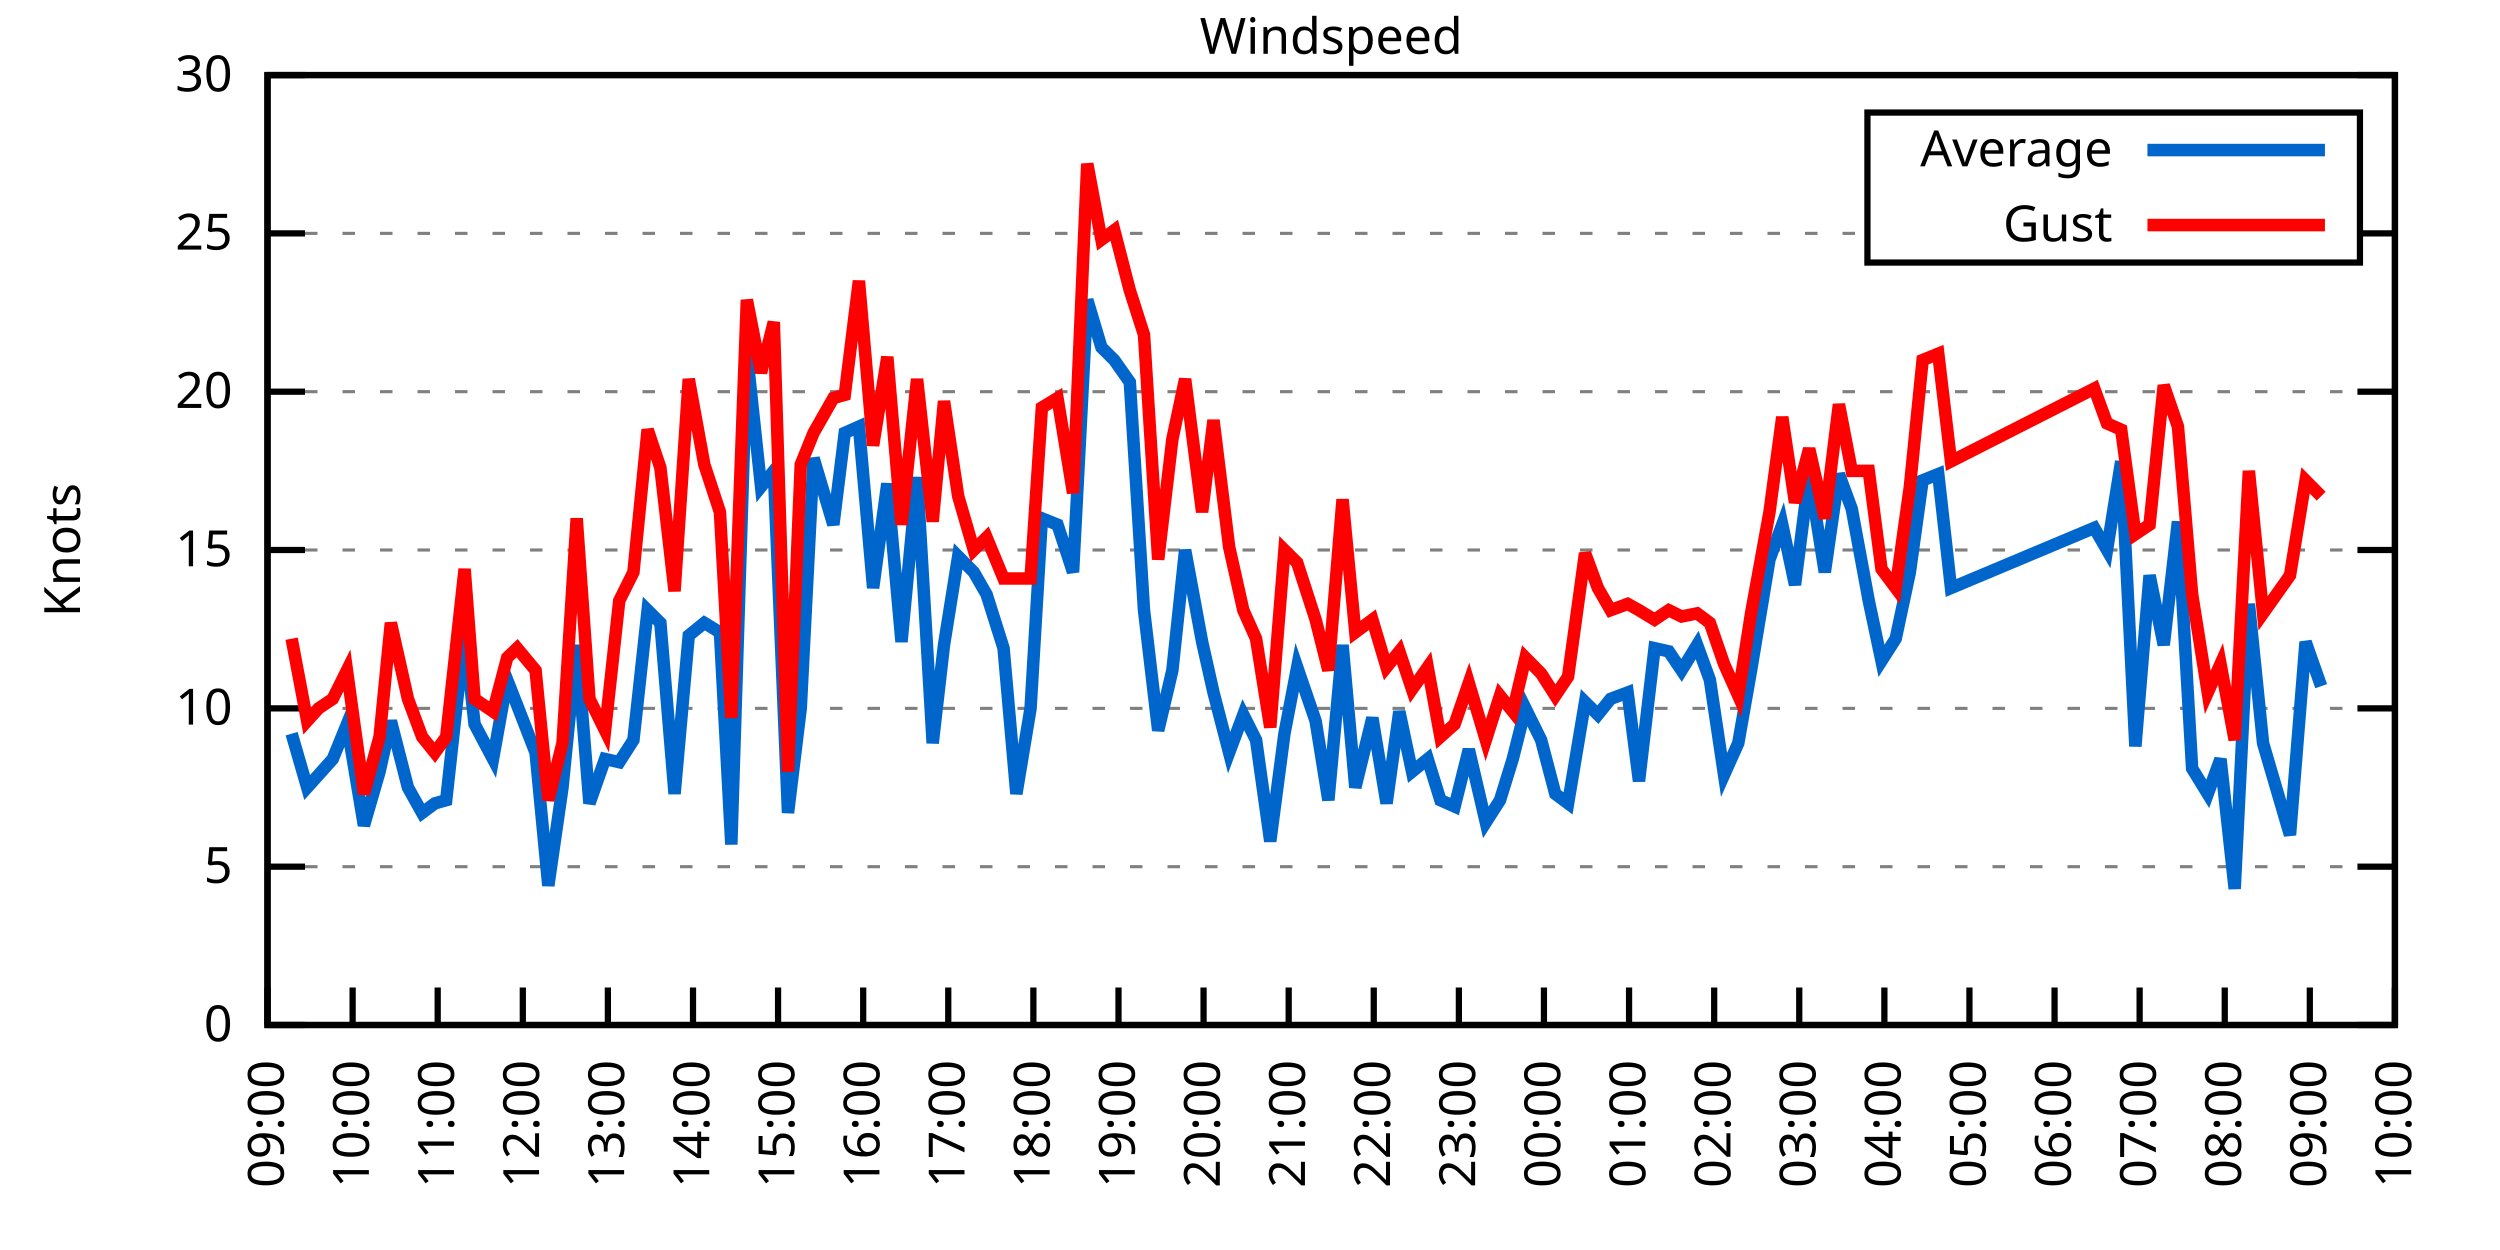
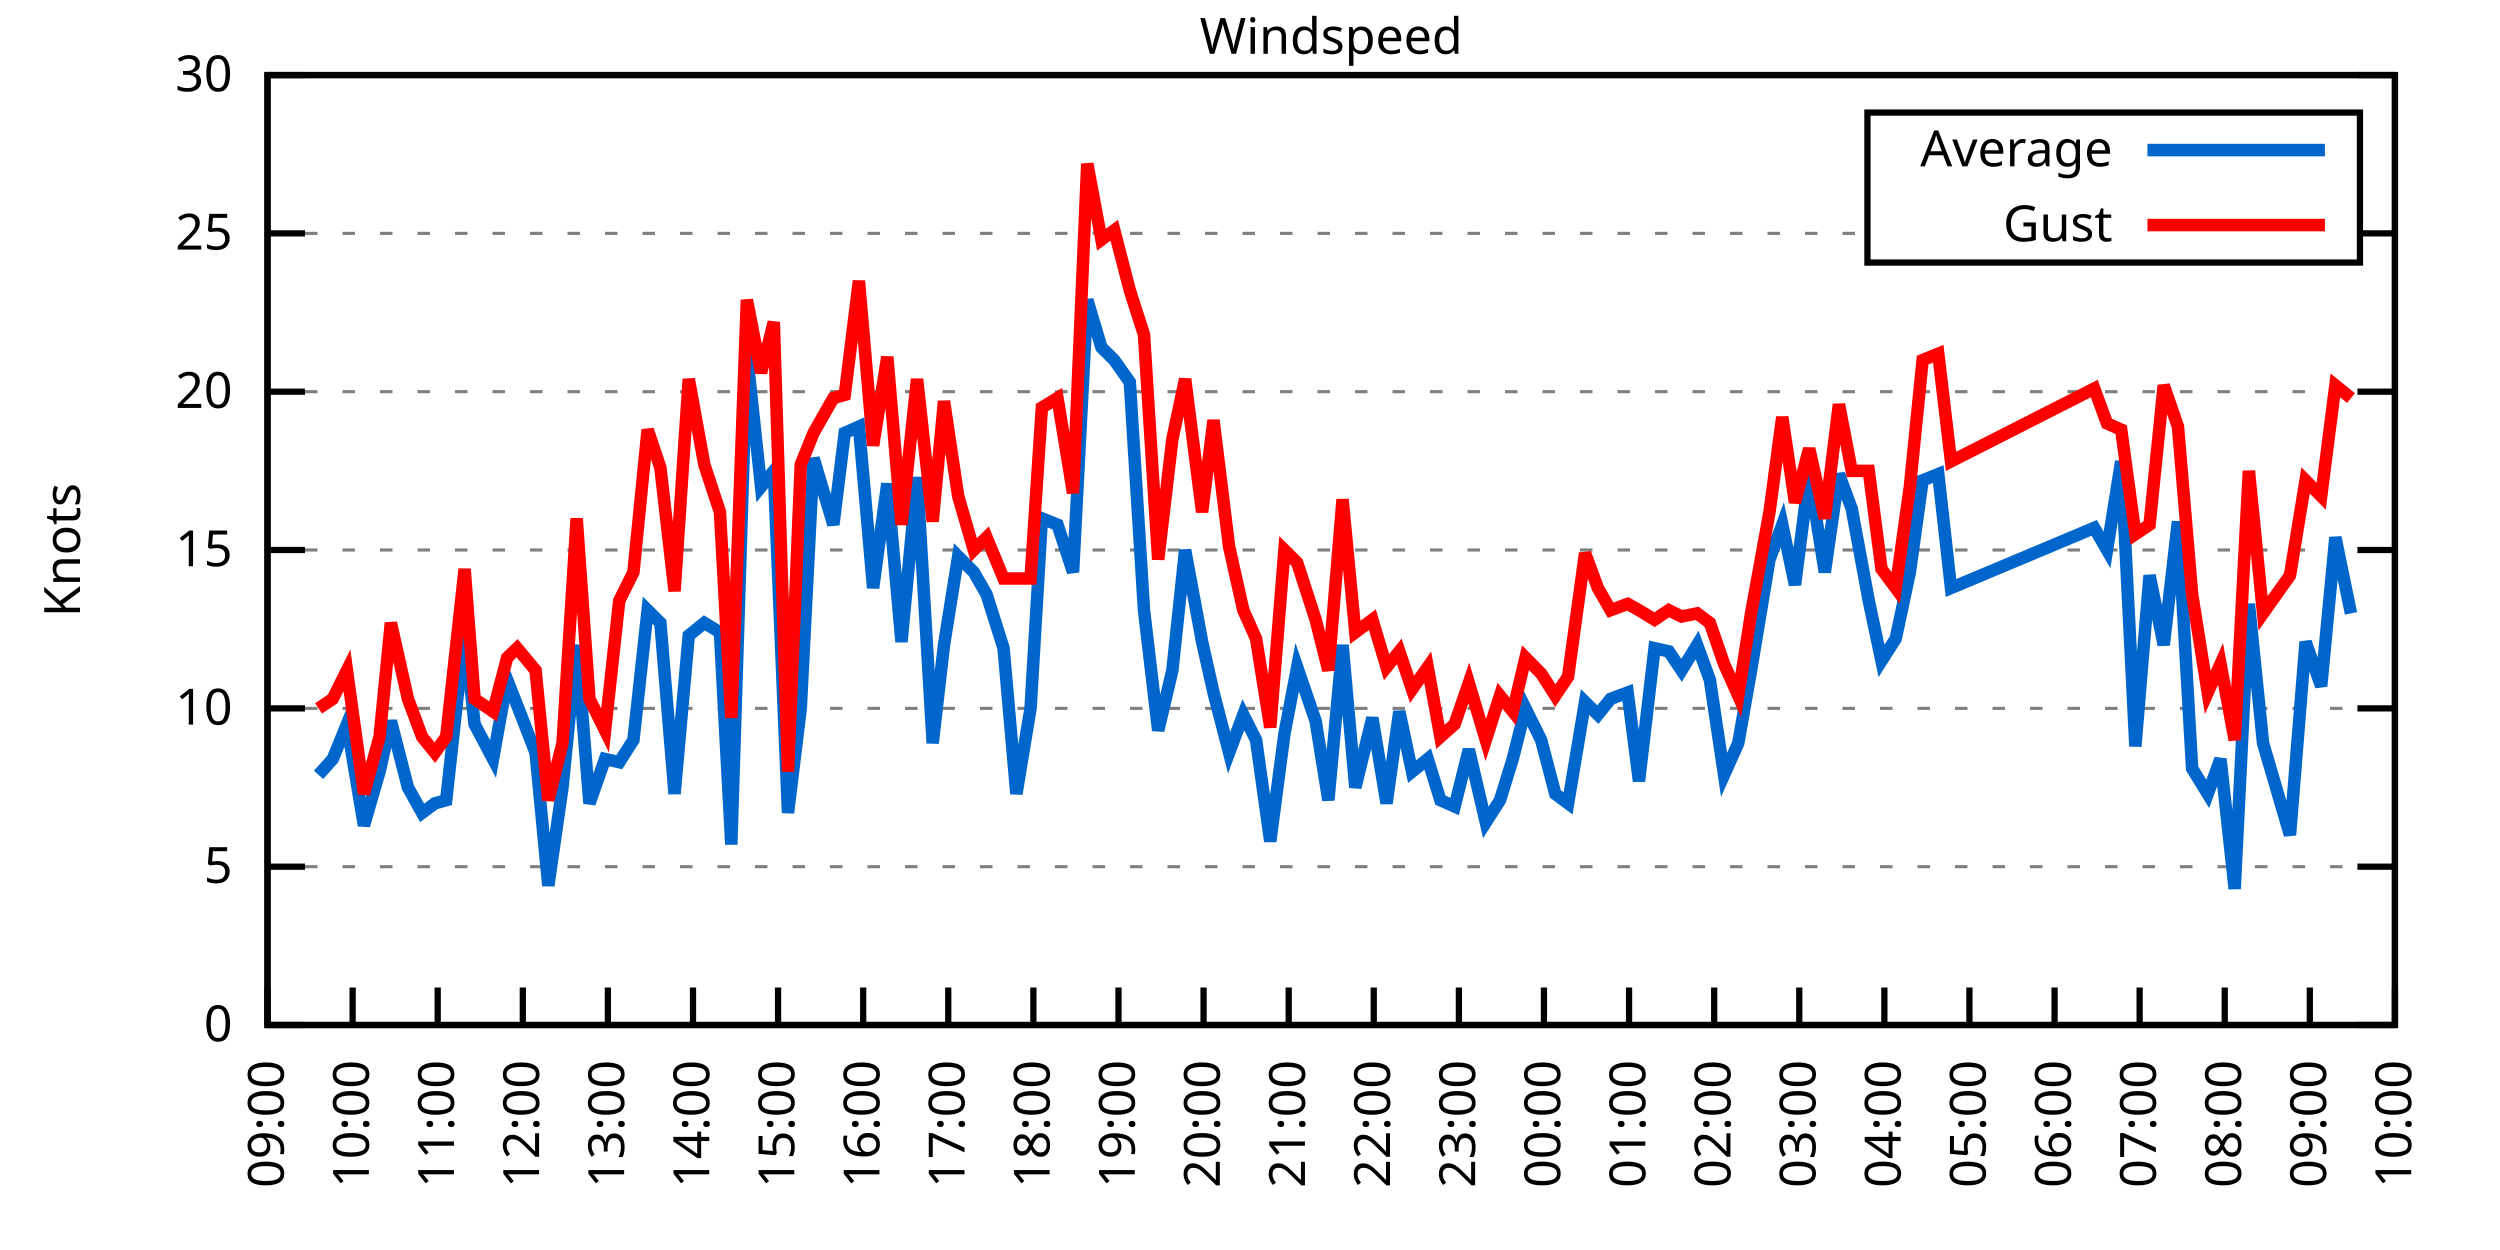
<svg xmlns="http://www.w3.org/2000/svg" xmlns:xlink="http://www.w3.org/1999/xlink" width="400" height="200" viewBox="0 0 400 200">
  <g id="gnuplot_canvas">
    <rect x="0" y="0" width="400" height="200" fill="none" />
    <defs>
      <circle id="gpDot" r="0.5" stroke-width="0.5" stroke="currentColor" />
      <path id="gpPt0" stroke-width="0.333" stroke="currentColor" d="M-1,0 h2 M0,-1 v2" />
      <path id="gpPt1" stroke-width="0.333" stroke="currentColor" d="M-1,-1 L1,1 M1,-1 L-1,1" />
      <path id="gpPt2" stroke-width="0.333" stroke="currentColor" d="M-1,0 L1,0 M0,-1 L0,1 M-1,-1 L1,1 M-1,1 L1,-1" />
      <rect id="gpPt3" stroke-width="0.333" stroke="currentColor" x="-1" y="-1" width="2" height="2" />
      <rect id="gpPt4" stroke-width="0.333" stroke="currentColor" fill="currentColor" x="-1" y="-1" width="2" height="2" />
      <circle id="gpPt5" stroke-width="0.333" stroke="currentColor" cx="0" cy="0" r="1" />
      <use xlink:href="#gpPt5" id="gpPt6" fill="currentColor" stroke="none" />
      <path id="gpPt7" stroke-width="0.333" stroke="currentColor" d="M0,-1.33 L-1.33,0.67 L1.33,0.67 z" />
      <use xlink:href="#gpPt7" id="gpPt8" fill="currentColor" stroke="none" />
      <use xlink:href="#gpPt7" id="gpPt9" stroke="currentColor" transform="rotate(180)" />
      <use xlink:href="#gpPt9" id="gpPt10" fill="currentColor" stroke="none" />
      <use xlink:href="#gpPt3" id="gpPt11" stroke="currentColor" transform="rotate(45)" />
      <use xlink:href="#gpPt11" id="gpPt12" fill="currentColor" stroke="none" />
      <path id="gpPt13" stroke-width="0.333" stroke="currentColor" d="M0,1.330 L1.265,0.411 L0.782,-1.067 L-0.782,-1.076 L-1.265,0.411 z" />
      <use xlink:href="#gpPt13" id="gpPt14" fill="currentColor" stroke="none" />
      <filter id="textbox" filterUnits="objectBoundingBox" x="0" y="0" height="1" width="1">
        <feFlood flood-color="white" flood-opacity="1" result="bgnd" />
        <feComposite in="SourceGraphic" in2="bgnd" operator="atop" />
      </filter>
      <filter id="greybox" filterUnits="objectBoundingBox" x="0" y="0" height="1" width="1">
        <feFlood flood-color="lightgrey" flood-opacity="1" result="grey" />
        <feComposite in="SourceGraphic" in2="grey" operator="atop" />
      </filter>
    </defs>
    <g fill="none" color="white" stroke="currentColor" stroke-width="1.00" stroke-linecap="butt" stroke-linejoin="miter">
</g>
    <g fill="none" color="black" stroke="currentColor" stroke-width="1.00" stroke-linecap="butt" stroke-linejoin="miter">
      <g stroke="none" shape-rendering="crispEdges">
        <polygon fill="rgb(255, 255, 255)" points="42.80,164.00 383.18,164.00 383.18,12.02 42.80,12.02 " />
      </g>
    </g>
    <g fill="none" color="black" stroke="currentColor" stroke-width="1.00" stroke-linecap="butt" stroke-linejoin="miter">
</g>
    <g fill="none" color="black" stroke="black" stroke-width="0.50" stroke-linecap="butt" stroke-linejoin="miter">
</g>
    <g fill="none" color="gray" stroke="currentColor" stroke-width="0.50" stroke-linecap="butt" stroke-linejoin="miter">
      <path stroke="gray" stroke-dasharray="2,4" class="gridline" d="M42.80,164.00 L383.19,164.00  " />
    </g>
    <g fill="none" color="gray" stroke="gray" stroke-width="1.00" stroke-linecap="butt" stroke-linejoin="miter">
</g>
    <g fill="none" color="black" stroke="currentColor" stroke-width="1.00" stroke-linecap="butt" stroke-linejoin="miter">
      <path stroke="black" d="M42.80,164.00 L48.80,164.00 M383.19,164.00 L377.19,164.00  " />
      <g transform="translate(37.20,166.60)" stroke="none" fill="black" font-family="Sans" font-size="8.00" text-anchor="end">
        <text>
          <tspan font-family="Sans"> 0</tspan>
        </text>
      </g>
    </g>
    <g fill="none" color="black" stroke="currentColor" stroke-width="1.00" stroke-linecap="butt" stroke-linejoin="miter">
</g>
    <g fill="none" color="black" stroke="black" stroke-width="0.50" stroke-linecap="butt" stroke-linejoin="miter">
</g>
    <g fill="none" color="gray" stroke="currentColor" stroke-width="0.50" stroke-linecap="butt" stroke-linejoin="miter">
      <path stroke="gray" stroke-dasharray="2,4" class="gridline" d="M42.80,138.67 L383.19,138.67  " />
    </g>
    <g fill="none" color="gray" stroke="gray" stroke-width="1.00" stroke-linecap="butt" stroke-linejoin="miter">
</g>
    <g fill="none" color="black" stroke="currentColor" stroke-width="1.00" stroke-linecap="butt" stroke-linejoin="miter">
      <path stroke="black" d="M42.80,138.67 L48.80,138.67 M383.19,138.67 L377.19,138.67  " />
      <g transform="translate(37.20,141.27)" stroke="none" fill="black" font-family="Sans" font-size="8.00" text-anchor="end">
        <text>
          <tspan font-family="Sans"> 5</tspan>
        </text>
      </g>
    </g>
    <g fill="none" color="black" stroke="currentColor" stroke-width="1.00" stroke-linecap="butt" stroke-linejoin="miter">
</g>
    <g fill="none" color="black" stroke="black" stroke-width="0.50" stroke-linecap="butt" stroke-linejoin="miter">
</g>
    <g fill="none" color="gray" stroke="currentColor" stroke-width="0.50" stroke-linecap="butt" stroke-linejoin="miter">
      <path stroke="gray" stroke-dasharray="2,4" class="gridline" d="M42.80,113.34 L383.19,113.34  " />
    </g>
    <g fill="none" color="gray" stroke="gray" stroke-width="1.00" stroke-linecap="butt" stroke-linejoin="miter">
</g>
    <g fill="none" color="black" stroke="currentColor" stroke-width="1.00" stroke-linecap="butt" stroke-linejoin="miter">
      <path stroke="black" d="M42.80,113.34 L48.80,113.34 M383.19,113.34 L377.19,113.34  " />
      <g transform="translate(37.20,115.94)" stroke="none" fill="black" font-family="Sans" font-size="8.00" text-anchor="end">
        <text>
          <tspan font-family="Sans"> 10</tspan>
        </text>
      </g>
    </g>
    <g fill="none" color="black" stroke="currentColor" stroke-width="1.00" stroke-linecap="butt" stroke-linejoin="miter">
</g>
    <g fill="none" color="black" stroke="black" stroke-width="0.50" stroke-linecap="butt" stroke-linejoin="miter">
</g>
    <g fill="none" color="gray" stroke="currentColor" stroke-width="0.50" stroke-linecap="butt" stroke-linejoin="miter">
      <path stroke="gray" stroke-dasharray="2,4" class="gridline" d="M42.80,88.00 L383.19,88.00  " />
    </g>
    <g fill="none" color="gray" stroke="gray" stroke-width="1.00" stroke-linecap="butt" stroke-linejoin="miter">
</g>
    <g fill="none" color="black" stroke="currentColor" stroke-width="1.00" stroke-linecap="butt" stroke-linejoin="miter">
      <path stroke="black" d="M42.80,88.00 L48.80,88.00 M383.19,88.00 L377.19,88.00  " />
      <g transform="translate(37.20,90.60)" stroke="none" fill="black" font-family="Sans" font-size="8.00" text-anchor="end">
        <text>
          <tspan font-family="Sans"> 15</tspan>
        </text>
      </g>
    </g>
    <g fill="none" color="black" stroke="currentColor" stroke-width="1.00" stroke-linecap="butt" stroke-linejoin="miter">
</g>
    <g fill="none" color="black" stroke="black" stroke-width="0.50" stroke-linecap="butt" stroke-linejoin="miter">
</g>
    <g fill="none" color="gray" stroke="currentColor" stroke-width="0.50" stroke-linecap="butt" stroke-linejoin="miter">
      <path stroke="gray" stroke-dasharray="2,4" class="gridline" d="M42.80,62.67 L383.19,62.67  " />
    </g>
    <g fill="none" color="gray" stroke="gray" stroke-width="1.00" stroke-linecap="butt" stroke-linejoin="miter">
</g>
    <g fill="none" color="black" stroke="currentColor" stroke-width="1.00" stroke-linecap="butt" stroke-linejoin="miter">
      <path stroke="black" d="M42.80,62.67 L48.80,62.67 M383.19,62.67 L377.19,62.67  " />
      <g transform="translate(37.20,65.27)" stroke="none" fill="black" font-family="Sans" font-size="8.00" text-anchor="end">
        <text>
          <tspan font-family="Sans"> 20</tspan>
        </text>
      </g>
    </g>
    <g fill="none" color="black" stroke="currentColor" stroke-width="1.00" stroke-linecap="butt" stroke-linejoin="miter">
</g>
    <g fill="none" color="black" stroke="black" stroke-width="0.50" stroke-linecap="butt" stroke-linejoin="miter">
</g>
    <g fill="none" color="gray" stroke="currentColor" stroke-width="0.50" stroke-linecap="butt" stroke-linejoin="miter">
      <path stroke="gray" stroke-dasharray="2,4" class="gridline" d="M42.80,37.34 L298.79,37.34 M377.59,37.34 L383.19,37.34  " />
    </g>
    <g fill="none" color="gray" stroke="gray" stroke-width="1.00" stroke-linecap="butt" stroke-linejoin="miter">
</g>
    <g fill="none" color="black" stroke="currentColor" stroke-width="1.00" stroke-linecap="butt" stroke-linejoin="miter">
      <path stroke="black" d="M42.80,37.34 L48.80,37.34 M383.19,37.34 L377.19,37.34  " />
      <g transform="translate(37.20,39.94)" stroke="none" fill="black" font-family="Sans" font-size="8.00" text-anchor="end">
        <text>
          <tspan font-family="Sans"> 25</tspan>
        </text>
      </g>
    </g>
    <g fill="none" color="black" stroke="currentColor" stroke-width="1.00" stroke-linecap="butt" stroke-linejoin="miter">
</g>
    <g fill="none" color="black" stroke="black" stroke-width="0.50" stroke-linecap="butt" stroke-linejoin="miter">
</g>
    <g fill="none" color="gray" stroke="currentColor" stroke-width="0.50" stroke-linecap="butt" stroke-linejoin="miter">
      <path stroke="gray" stroke-dasharray="2,4" class="gridline" d="M42.80,12.01 L383.19,12.01  " />
    </g>
    <g fill="none" color="gray" stroke="gray" stroke-width="1.00" stroke-linecap="butt" stroke-linejoin="miter">
</g>
    <g fill="none" color="black" stroke="currentColor" stroke-width="1.00" stroke-linecap="butt" stroke-linejoin="miter">
      <path stroke="black" d="M42.80,12.01 L48.80,12.01 M383.19,12.01 L377.19,12.01  " />
      <g transform="translate(37.20,14.61)" stroke="none" fill="black" font-family="Sans" font-size="8.00" text-anchor="end">
        <text>
          <tspan font-family="Sans"> 30</tspan>
        </text>
      </g>
    </g>
    <g fill="none" color="black" stroke="currentColor" stroke-width="1.00" stroke-linecap="butt" stroke-linejoin="miter">
      <path stroke="black" d="M42.80,164.00 L42.80,158.00  " />
      <g transform="translate(45.40,169.60) rotate(270.00)" stroke="none" fill="black" font-family="Sans" font-size="8.00" text-anchor="end">
        <text>
          <tspan font-family="Sans">09:00</tspan>
        </text>
      </g>
    </g>
    <g fill="none" color="black" stroke="currentColor" stroke-width="1.00" stroke-linecap="butt" stroke-linejoin="miter">
      <path stroke="black" d="M56.42,164.00 L56.42,158.00  " />
      <g transform="translate(59.02,169.60) rotate(270.00)" stroke="none" fill="black" font-family="Sans" font-size="8.00" text-anchor="end">
        <text>
          <tspan font-family="Sans">10:00</tspan>
        </text>
      </g>
    </g>
    <g fill="none" color="black" stroke="currentColor" stroke-width="1.00" stroke-linecap="butt" stroke-linejoin="miter">
      <path stroke="black" d="M70.03,164.00 L70.03,158.00  " />
      <g transform="translate(72.63,169.60) rotate(270.00)" stroke="none" fill="black" font-family="Sans" font-size="8.00" text-anchor="end">
        <text>
          <tspan font-family="Sans">11:00</tspan>
        </text>
      </g>
    </g>
    <g fill="none" color="black" stroke="currentColor" stroke-width="1.00" stroke-linecap="butt" stroke-linejoin="miter">
      <path stroke="black" d="M83.65,164.00 L83.65,158.00  " />
      <g transform="translate(86.25,169.60) rotate(270.00)" stroke="none" fill="black" font-family="Sans" font-size="8.00" text-anchor="end">
        <text>
          <tspan font-family="Sans">12:00</tspan>
        </text>
      </g>
    </g>
    <g fill="none" color="black" stroke="currentColor" stroke-width="1.00" stroke-linecap="butt" stroke-linejoin="miter">
      <path stroke="black" d="M97.26,164.00 L97.26,158.00  " />
      <g transform="translate(99.86,169.60) rotate(270.00)" stroke="none" fill="black" font-family="Sans" font-size="8.00" text-anchor="end">
        <text>
          <tspan font-family="Sans">13:00</tspan>
        </text>
      </g>
    </g>
    <g fill="none" color="black" stroke="currentColor" stroke-width="1.00" stroke-linecap="butt" stroke-linejoin="miter">
      <path stroke="black" d="M110.88,164.00 L110.88,158.00  " />
      <g transform="translate(113.48,169.60) rotate(270.00)" stroke="none" fill="black" font-family="Sans" font-size="8.00" text-anchor="end">
        <text>
          <tspan font-family="Sans">14:00</tspan>
        </text>
      </g>
    </g>
    <g fill="none" color="black" stroke="currentColor" stroke-width="1.00" stroke-linecap="butt" stroke-linejoin="miter">
      <path stroke="black" d="M124.49,164.00 L124.49,158.00  " />
      <g transform="translate(127.09,169.60) rotate(270.00)" stroke="none" fill="black" font-family="Sans" font-size="8.00" text-anchor="end">
        <text>
          <tspan font-family="Sans">15:00</tspan>
        </text>
      </g>
    </g>
    <g fill="none" color="black" stroke="currentColor" stroke-width="1.00" stroke-linecap="butt" stroke-linejoin="miter">
      <path stroke="black" d="M138.11,164.00 L138.11,158.00  " />
      <g transform="translate(140.71,169.60) rotate(270.00)" stroke="none" fill="black" font-family="Sans" font-size="8.00" text-anchor="end">
        <text>
          <tspan font-family="Sans">16:00</tspan>
        </text>
      </g>
    </g>
    <g fill="none" color="black" stroke="currentColor" stroke-width="1.00" stroke-linecap="butt" stroke-linejoin="miter">
      <path stroke="black" d="M151.72,164.00 L151.72,158.00  " />
      <g transform="translate(154.32,169.60) rotate(270.00)" stroke="none" fill="black" font-family="Sans" font-size="8.00" text-anchor="end">
        <text>
          <tspan font-family="Sans">17:00</tspan>
        </text>
      </g>
    </g>
    <g fill="none" color="black" stroke="currentColor" stroke-width="1.00" stroke-linecap="butt" stroke-linejoin="miter">
      <path stroke="black" d="M165.34,164.00 L165.34,158.00  " />
      <g transform="translate(167.94,169.60) rotate(270.00)" stroke="none" fill="black" font-family="Sans" font-size="8.00" text-anchor="end">
        <text>
          <tspan font-family="Sans">18:00</tspan>
        </text>
      </g>
    </g>
    <g fill="none" color="black" stroke="currentColor" stroke-width="1.00" stroke-linecap="butt" stroke-linejoin="miter">
      <path stroke="black" d="M178.96,164.00 L178.96,158.00  " />
      <g transform="translate(181.56,169.60) rotate(270.00)" stroke="none" fill="black" font-family="Sans" font-size="8.00" text-anchor="end">
        <text>
          <tspan font-family="Sans">19:00</tspan>
        </text>
      </g>
    </g>
    <g fill="none" color="black" stroke="currentColor" stroke-width="1.00" stroke-linecap="butt" stroke-linejoin="miter">
      <path stroke="black" d="M192.57,164.00 L192.57,158.00  " />
      <g transform="translate(195.17,169.60) rotate(270.00)" stroke="none" fill="black" font-family="Sans" font-size="8.00" text-anchor="end">
        <text>
          <tspan font-family="Sans">20:00</tspan>
        </text>
      </g>
    </g>
    <g fill="none" color="black" stroke="currentColor" stroke-width="1.00" stroke-linecap="butt" stroke-linejoin="miter">
      <path stroke="black" d="M206.19,164.00 L206.19,158.00  " />
      <g transform="translate(208.79,169.60) rotate(270.00)" stroke="none" fill="black" font-family="Sans" font-size="8.00" text-anchor="end">
        <text>
          <tspan font-family="Sans">21:00</tspan>
        </text>
      </g>
    </g>
    <g fill="none" color="black" stroke="currentColor" stroke-width="1.00" stroke-linecap="butt" stroke-linejoin="miter">
      <path stroke="black" d="M219.80,164.00 L219.80,158.00  " />
      <g transform="translate(222.40,169.60) rotate(270.00)" stroke="none" fill="black" font-family="Sans" font-size="8.00" text-anchor="end">
        <text>
          <tspan font-family="Sans">22:00</tspan>
        </text>
      </g>
    </g>
    <g fill="none" color="black" stroke="currentColor" stroke-width="1.00" stroke-linecap="butt" stroke-linejoin="miter">
      <path stroke="black" d="M233.42,164.00 L233.42,158.00  " />
      <g transform="translate(236.02,169.60) rotate(270.00)" stroke="none" fill="black" font-family="Sans" font-size="8.00" text-anchor="end">
        <text>
          <tspan font-family="Sans">23:00</tspan>
        </text>
      </g>
    </g>
    <g fill="none" color="black" stroke="currentColor" stroke-width="1.00" stroke-linecap="butt" stroke-linejoin="miter">
      <path stroke="black" d="M247.03,164.00 L247.03,158.00  " />
      <g transform="translate(249.63,169.60) rotate(270.00)" stroke="none" fill="black" font-family="Sans" font-size="8.00" text-anchor="end">
        <text>
          <tspan font-family="Sans">00:00</tspan>
        </text>
      </g>
    </g>
    <g fill="none" color="black" stroke="currentColor" stroke-width="1.00" stroke-linecap="butt" stroke-linejoin="miter">
      <path stroke="black" d="M260.65,164.00 L260.65,158.00  " />
      <g transform="translate(263.25,169.60) rotate(270.00)" stroke="none" fill="black" font-family="Sans" font-size="8.00" text-anchor="end">
        <text>
          <tspan font-family="Sans">01:00</tspan>
        </text>
      </g>
    </g>
    <g fill="none" color="black" stroke="currentColor" stroke-width="1.00" stroke-linecap="butt" stroke-linejoin="miter">
      <path stroke="black" d="M274.27,164.00 L274.27,158.00  " />
      <g transform="translate(276.87,169.60) rotate(270.00)" stroke="none" fill="black" font-family="Sans" font-size="8.00" text-anchor="end">
        <text>
          <tspan font-family="Sans">02:00</tspan>
        </text>
      </g>
    </g>
    <g fill="none" color="black" stroke="currentColor" stroke-width="1.00" stroke-linecap="butt" stroke-linejoin="miter">
      <path stroke="black" d="M287.88,164.00 L287.88,158.00  " />
      <g transform="translate(290.48,169.60) rotate(270.00)" stroke="none" fill="black" font-family="Sans" font-size="8.00" text-anchor="end">
        <text>
          <tspan font-family="Sans">03:00</tspan>
        </text>
      </g>
    </g>
    <g fill="none" color="black" stroke="currentColor" stroke-width="1.00" stroke-linecap="butt" stroke-linejoin="miter">
      <path stroke="black" d="M301.50,164.00 L301.50,158.00  " />
      <g transform="translate(304.10,169.60) rotate(270.00)" stroke="none" fill="black" font-family="Sans" font-size="8.00" text-anchor="end">
        <text>
          <tspan font-family="Sans">04:00</tspan>
        </text>
      </g>
    </g>
    <g fill="none" color="black" stroke="currentColor" stroke-width="1.00" stroke-linecap="butt" stroke-linejoin="miter">
      <path stroke="black" d="M315.11,164.00 L315.11,158.00  " />
      <g transform="translate(317.71,169.60) rotate(270.00)" stroke="none" fill="black" font-family="Sans" font-size="8.00" text-anchor="end">
        <text>
          <tspan font-family="Sans">05:00</tspan>
        </text>
      </g>
    </g>
    <g fill="none" color="black" stroke="currentColor" stroke-width="1.00" stroke-linecap="butt" stroke-linejoin="miter">
      <path stroke="black" d="M328.73,164.00 L328.73,158.00  " />
      <g transform="translate(331.33,169.60) rotate(270.00)" stroke="none" fill="black" font-family="Sans" font-size="8.00" text-anchor="end">
        <text>
          <tspan font-family="Sans">06:00</tspan>
        </text>
      </g>
    </g>
    <g fill="none" color="black" stroke="currentColor" stroke-width="1.00" stroke-linecap="butt" stroke-linejoin="miter">
      <path stroke="black" d="M342.34,164.00 L342.34,158.00  " />
      <g transform="translate(344.94,169.60) rotate(270.00)" stroke="none" fill="black" font-family="Sans" font-size="8.00" text-anchor="end">
        <text>
          <tspan font-family="Sans">07:00</tspan>
        </text>
      </g>
    </g>
    <g fill="none" color="black" stroke="currentColor" stroke-width="1.00" stroke-linecap="butt" stroke-linejoin="miter">
      <path stroke="black" d="M355.96,164.00 L355.96,158.00  " />
      <g transform="translate(358.56,169.60) rotate(270.00)" stroke="none" fill="black" font-family="Sans" font-size="8.00" text-anchor="end">
        <text>
          <tspan font-family="Sans">08:00</tspan>
        </text>
      </g>
    </g>
    <g fill="none" color="black" stroke="currentColor" stroke-width="1.00" stroke-linecap="butt" stroke-linejoin="miter">
      <path stroke="black" d="M369.57,164.00 L369.57,158.00  " />
      <g transform="translate(372.17,169.60) rotate(270.00)" stroke="none" fill="black" font-family="Sans" font-size="8.00" text-anchor="end">
        <text>
          <tspan font-family="Sans">09:00</tspan>
        </text>
      </g>
    </g>
    <g fill="none" color="black" stroke="currentColor" stroke-width="1.00" stroke-linecap="butt" stroke-linejoin="miter">
      <path stroke="black" d="M383.19,164.00 L383.19,158.00  " />
      <g transform="translate(385.79,169.60) rotate(270.00)" stroke="none" fill="black" font-family="Sans" font-size="8.00" text-anchor="end">
        <text>
          <tspan font-family="Sans">10:00</tspan>
        </text>
      </g>
    </g>
    <g fill="none" color="black" stroke="currentColor" stroke-width="1.00" stroke-linecap="butt" stroke-linejoin="miter">
</g>
    <g fill="none" color="black" stroke="currentColor" stroke-width="1.00" stroke-linecap="butt" stroke-linejoin="miter">
      <path stroke="black" d="M42.80,12.01 L42.80,164.00 L383.19,164.00 L383.19,12.01 L42.80,12.01 Z  " />
    </g>
    <g fill="none" color="black" stroke="currentColor" stroke-width="1.00" stroke-linecap="butt" stroke-linejoin="miter">
</g>
    <g fill="none" color="black" stroke="currentColor" stroke-width="1.00" stroke-linecap="butt" stroke-linejoin="miter">
      <path stroke="black" d="M298.79,42.01 L298.79,18.01 L377.59,18.01 L377.59,42.01 L298.79,42.01 Z  " />
    </g>
    <g id="Windspeed_plot_1">
      <g fill="none" color="white" stroke="black" stroke-width="2.00" stroke-linecap="butt" stroke-linejoin="miter">
</g>
      <g fill="none" color="black" stroke="currentColor" stroke-width="2.00" stroke-linecap="butt" stroke-linejoin="miter">
        <g transform="translate(337.99,26.61)" stroke="none" fill="black" font-family="Sans" font-size="8.00" text-anchor="end">
          <text>
            <tspan font-family="Sans">Average</tspan>
          </text>
        </g>
      </g>
      <g fill="none" color="black" stroke="currentColor" stroke-width="2.00" stroke-linecap="butt" stroke-linejoin="miter">
-         <path stroke="rgb(  0, 102, 204)" d="M343.59,24.01 L371.99,24.01 M46.66,117.39 L49.15,126.00 L50.97,123.98 L53.24,121.44 L55.51,115.87 L58.23,132.08   L60.73,123.47 L62.54,115.36 L65.27,126.00 L67.54,130.06 L69.58,128.54 L71.39,128.03 L74.34,101.18 L75.93,115.87   L78.88,121.44 L81.15,108.78 L82.74,112.83 L85.69,120.43 L87.73,141.71 L90.00,126.00 L92.27,103.20 L94.31,128.54   L96.81,121.44 L99.08,121.95 L101.35,118.40 L103.62,97.63 L105.66,99.66 L107.93,127.02 L110.20,101.68 L112.69,99.66   L115.19,101.18 L117.01,135.12 L119.50,56.59 L121.77,77.87 L123.81,75.34 L126.08,130.06 L128.12,113.34 L130.17,73.31   L133.34,83.95 L135.16,69.26 L137.43,68.25 L139.70,94.08 L141.97,77.37 L144.24,102.70 L146.73,76.35 L149.23,118.91   L151.04,103.20 L153.31,89.02 L155.81,91.55 L157.85,95.10 L160.57,103.71 L162.62,127.02 L164.89,113.34 L166.70,82.94   L169.20,83.95 L171.69,91.55 L173.96,47.98 L176.23,55.58 L178.28,57.61 L180.77,61.15 L183.04,97.63 L185.31,116.88   L187.58,107.26 L189.62,88.00 L192.34,102.70 L194.16,110.80 L196.66,120.43 L198.93,114.35 L200.97,118.40 L203.24,134.62   L205.51,117.39 L207.55,106.75 L210.50,115.36 L212.54,128.03 L214.81,103.20 L216.85,126.00 L219.58,114.86 L221.85,128.54   L223.89,113.84 L225.93,123.47 L228.43,121.44 L230.47,128.03 L232.74,129.04 L235.01,119.92 L237.73,131.58 L240.00,128.03   L242.04,121.44 L244.08,113.34 L246.58,118.40 L248.85,127.02 L250.89,128.54 L253.61,112.32 L255.66,114.35 L257.70,111.82   L260.42,110.80 L262.24,124.99 L264.73,103.71 L267.00,104.22 L269.05,107.26 L271.54,103.20 L273.58,108.78 L275.85,123.98   L278.12,118.91 L280.17,107.26 L283.12,89.52 L285.16,83.95 L287.20,93.58 L289.47,75.85 L291.97,91.55 L294.23,75.85   L296.28,81.42 L299.00,96.11 L301.04,105.74 L303.31,102.19 L305.58,91.55 L307.62,76.86 L310.12,75.85 L312.16,94.08   L335.08,84.46 L337.12,88.00 L339.39,73.82 L341.66,119.42 L343.93,92.06 L346.20,103.20 L348.47,83.45 L350.74,122.96   L353.24,127.02 L355.28,121.44 L357.55,142.21 L359.82,96.62 L362.09,118.91 L366.40,133.60 L368.89,102.70 L371.39,109.79    " />
+         <path stroke="rgb(  0, 102, 204)" d="M343.59,24.01 L371.99,24.01 M50.97,123.98 L53.24,121.44 L55.51,115.87 L58.23,132.08 L60.73,123.47 L62.54,115.36   L65.27,126.00 L67.54,130.06 L69.58,128.54 L71.39,128.03 L74.34,101.18 L75.93,115.87 L78.88,121.44 L81.15,108.78   L82.74,112.83 L85.69,120.43 L87.73,141.71 L90.00,126.00 L92.27,103.20 L94.31,128.54 L96.81,121.44 L99.08,121.95   L101.35,118.40 L103.62,97.63 L105.66,99.66 L107.93,127.02 L110.20,101.68 L112.69,99.66 L115.19,101.18 L117.01,135.12   L119.50,56.59 L121.77,77.87 L123.81,75.34 L126.08,130.06 L128.12,113.34 L130.17,73.31 L133.34,83.95 L135.16,69.26   L137.43,68.25 L139.70,94.08 L141.97,77.37 L144.24,102.70 L146.73,76.35 L149.23,118.91 L151.04,103.20 L153.31,89.02   L155.81,91.55 L157.85,95.10 L160.57,103.71 L162.62,127.02 L164.89,113.34 L166.70,82.94 L169.20,83.95 L171.69,91.55   L173.96,47.98 L176.23,55.58 L178.28,57.61 L180.77,61.15 L183.04,97.63 L185.31,116.88 L187.58,107.26 L189.62,88.00   L192.34,102.70 L194.16,110.80 L196.66,120.43 L198.93,114.35 L200.97,118.40 L203.24,134.62 L205.51,117.39 L207.55,106.75   L210.50,115.36 L212.54,128.03 L214.81,103.20 L216.85,126.00 L219.58,114.86 L221.85,128.54 L223.89,113.84 L225.93,123.47   L228.43,121.44 L230.47,128.03 L232.74,129.04 L235.01,119.92 L237.73,131.58 L240.00,128.03 L242.04,121.44 L244.08,113.34   L246.58,118.40 L248.85,127.02 L250.89,128.54 L253.61,112.32 L255.66,114.35 L257.70,111.82 L260.42,110.80 L262.24,124.99   L264.73,103.71 L267.00,104.22 L269.05,107.26 L271.54,103.20 L273.58,108.78 L275.85,123.98 L278.12,118.91 L280.17,107.26   L283.12,89.52 L285.16,83.95 L287.20,93.58 L289.47,75.85 L291.97,91.55 L294.23,75.85 L296.28,81.42 L299.00,96.11   L301.04,105.74 L303.31,102.19 L305.58,91.55 L307.62,76.86 L310.12,75.85 L312.16,94.08 L335.08,84.46 L337.12,88.00   L339.39,73.82 L341.66,119.42 L343.93,92.06 L346.20,103.20 L348.47,83.45 L350.74,122.96 L353.24,127.02 L355.28,121.44   L357.55,142.21 L359.82,96.62 L362.09,118.91 L366.40,133.60 L368.89,102.70 L371.39,109.79 L373.66,85.98 L376.16,98.14    " />
      </g>
    </g>
    <g id="Windspeed_plot_2">
      <g fill="none" color="black" stroke="currentColor" stroke-width="2.00" stroke-linecap="butt" stroke-linejoin="miter">
        <g transform="translate(337.99,38.61)" stroke="none" fill="black" font-family="Sans" font-size="8.00" text-anchor="end">
          <text>
            <tspan font-family="Sans">Gust</tspan>
          </text>
        </g>
      </g>
      <g fill="none" color="black" stroke="currentColor" stroke-width="2.00" stroke-linecap="butt" stroke-linejoin="miter">
-         <path stroke="rgb(255,   0,   0)" d="M343.59,36.01 L371.99,36.01 M46.66,102.19 L49.15,115.36 L50.97,113.34 L53.24,111.82 L55.51,107.26 L58.23,127.02   L60.73,117.90 L62.54,99.66 L65.27,111.82 L67.54,117.90 L69.58,120.43 L71.39,117.90 L74.34,91.04 L75.93,111.82   L78.88,113.84 L81.15,105.23 L82.74,103.71 L85.69,107.26 L87.73,128.03 L90.00,118.91 L92.27,82.94 L94.31,111.82   L96.81,116.88 L99.08,96.11 L101.35,91.55 L103.62,68.75 L105.66,74.83 L107.93,94.59 L110.20,60.65 L112.69,74.33   L115.19,81.93 L117.01,114.86 L119.50,47.98 L121.77,59.63 L123.81,51.53 L126.08,123.47 L128.12,74.33 L130.17,69.26   L133.34,63.69 L135.16,63.18 L137.43,44.94 L139.70,71.29 L141.97,57.10 L144.24,83.95 L146.73,60.65 L149.23,83.45   L151.04,64.19 L153.31,79.39 L155.81,88.00 L157.85,85.98 L160.57,92.56 L162.62,92.56 L164.89,92.56 L166.70,65.21   L169.20,63.69 L171.69,78.89 L173.96,26.20 L176.23,38.35 L178.28,36.84 L180.77,46.46 L183.04,53.55 L185.31,89.52   L187.58,70.27 L189.62,60.65 L192.34,81.93 L194.16,67.23 L196.66,87.50 L198.93,97.63 L200.97,102.19 L203.24,116.38   L205.51,88.00 L207.55,90.03 L210.50,99.15 L212.54,107.26 L214.81,79.90 L216.85,101.18 L219.58,99.15 L221.85,106.75   L223.89,104.22 L225.93,110.30 L228.43,106.75 L230.47,117.90 L232.74,115.87 L235.01,109.28 L237.73,118.40 L240.00,111.31   L242.04,113.84 L244.08,105.23 L246.58,107.76 L248.85,111.31 L250.89,108.27 L253.61,88.51 L255.66,94.08 L257.70,97.63   L260.42,96.62 L262.24,97.63 L264.73,99.15 L267.00,97.63 L269.05,98.64 L271.54,98.14 L273.58,99.66 L275.85,106.24   L278.12,111.31 L280.17,98.14 L283.12,81.93 L285.16,66.73 L287.20,80.41 L289.47,71.79 L291.97,82.94 L294.23,64.70   L296.28,75.34 L299.00,75.34 L301.04,91.04 L303.31,94.08 L305.58,77.87 L307.62,57.61 L310.12,56.59 L312.16,73.82   L335.08,62.17 L337.12,67.74 L339.39,68.75 L341.66,85.47 L343.93,83.95 L346.20,61.66 L348.47,68.25 L350.74,95.10   L353.24,110.80 L355.28,106.24 L357.55,118.40 L359.82,75.34 L362.09,98.14 L366.40,92.06 L368.89,76.86 L371.39,79.39    " />
+         <path stroke="rgb(255,   0,   0)" d="M343.59,36.01 L371.99,36.01 M50.97,113.34 L53.24,111.82 L55.51,107.26 L58.23,127.02 L60.73,117.90 L62.54,99.66   L65.27,111.82 L67.54,117.90 L69.58,120.43 L71.39,117.90 L74.34,91.04 L75.93,111.82 L78.88,113.84 L81.15,105.23   L82.74,103.71 L85.69,107.26 L87.73,128.03 L90.00,118.91 L92.27,82.94 L94.31,111.82 L96.81,116.88 L99.08,96.11   L101.35,91.55 L103.62,68.75 L105.66,74.83 L107.93,94.59 L110.20,60.65 L112.69,74.33 L115.19,81.93 L117.01,114.86   L119.50,47.98 L121.77,59.63 L123.81,51.53 L126.08,123.47 L128.12,74.33 L130.17,69.26 L133.34,63.69 L135.16,63.18   L137.43,44.94 L139.70,71.29 L141.97,57.10 L144.24,83.95 L146.73,60.65 L149.23,83.45 L151.04,64.19 L153.31,79.39   L155.81,88.00 L157.85,85.98 L160.57,92.56 L162.62,92.56 L164.89,92.56 L166.70,65.21 L169.20,63.69 L171.69,78.89   L173.96,26.20 L176.23,38.35 L178.28,36.84 L180.77,46.46 L183.04,53.55 L185.31,89.52 L187.58,70.27 L189.62,60.65   L192.34,81.93 L194.16,67.23 L196.66,87.50 L198.93,97.63 L200.97,102.19 L203.24,116.38 L205.51,88.00 L207.55,90.03   L210.50,99.15 L212.54,107.26 L214.81,79.90 L216.85,101.18 L219.58,99.15 L221.85,106.75 L223.89,104.22 L225.93,110.30   L228.43,106.75 L230.47,117.90 L232.74,115.87 L235.01,109.28 L237.73,118.40 L240.00,111.31 L242.04,113.84 L244.08,105.23   L246.58,107.76 L248.85,111.31 L250.89,108.27 L253.61,88.51 L255.66,94.08 L257.70,97.63 L260.42,96.62 L262.24,97.63   L264.73,99.15 L267.00,97.63 L269.05,98.64 L271.54,98.14 L273.58,99.66 L275.85,106.24 L278.12,111.31 L280.17,98.14   L283.12,81.93 L285.16,66.73 L287.20,80.41 L289.47,71.79 L291.97,82.94 L294.23,64.70 L296.28,75.34 L299.00,75.34   L301.04,91.04 L303.31,94.08 L305.58,77.87 L307.62,57.61 L310.12,56.59 L312.16,73.82 L335.08,62.17 L337.12,67.74   L339.39,68.75 L341.66,85.47 L343.93,83.95 L346.20,61.66 L348.47,68.25 L350.74,95.10 L353.24,110.80 L355.28,106.24   L357.55,118.40 L359.82,75.34 L362.09,98.14 L366.40,92.06 L368.89,76.86 L371.39,79.39 L373.66,61.66 L376.16,63.69    " />
      </g>
    </g>
    <g fill="none" color="black" stroke="currentColor" stroke-width="2.00" stroke-linecap="butt" stroke-linejoin="miter">
</g>
    <g fill="none" color="black" stroke="black" stroke-width="1.00" stroke-linecap="butt" stroke-linejoin="miter">
</g>
    <g fill="none" color="black" stroke="currentColor" stroke-width="1.00" stroke-linecap="butt" stroke-linejoin="miter">
      <path stroke="black" d="M42.80,12.01 L42.80,164.00 L383.19,164.00 L383.19,12.01 L42.80,12.01 Z  " />
      <g transform="translate(12.80,88.01) rotate(270.00)" stroke="none" fill="black" font-family="Sans" font-size="8.00" text-anchor="middle">
        <text>
          <tspan font-family="Sans">Knots</tspan>
        </text>
      </g>
    </g>
    <g fill="none" color="black" stroke="currentColor" stroke-width="1.00" stroke-linecap="butt" stroke-linejoin="miter">
</g>
    <g fill="none" color="black" stroke="currentColor" stroke-width="1.00" stroke-linecap="butt" stroke-linejoin="miter">
      <g transform="translate(212.99,8.61)" stroke="none" fill="black" font-family="Sans" font-size="8.00" text-anchor="middle">
        <text>
          <tspan font-family="Sans">Windspeed</tspan>
        </text>
      </g>
    </g>
    <g fill="none" color="black" stroke="currentColor" stroke-width="1.00" stroke-linecap="butt" stroke-linejoin="miter">
</g>
  </g>
</svg>
